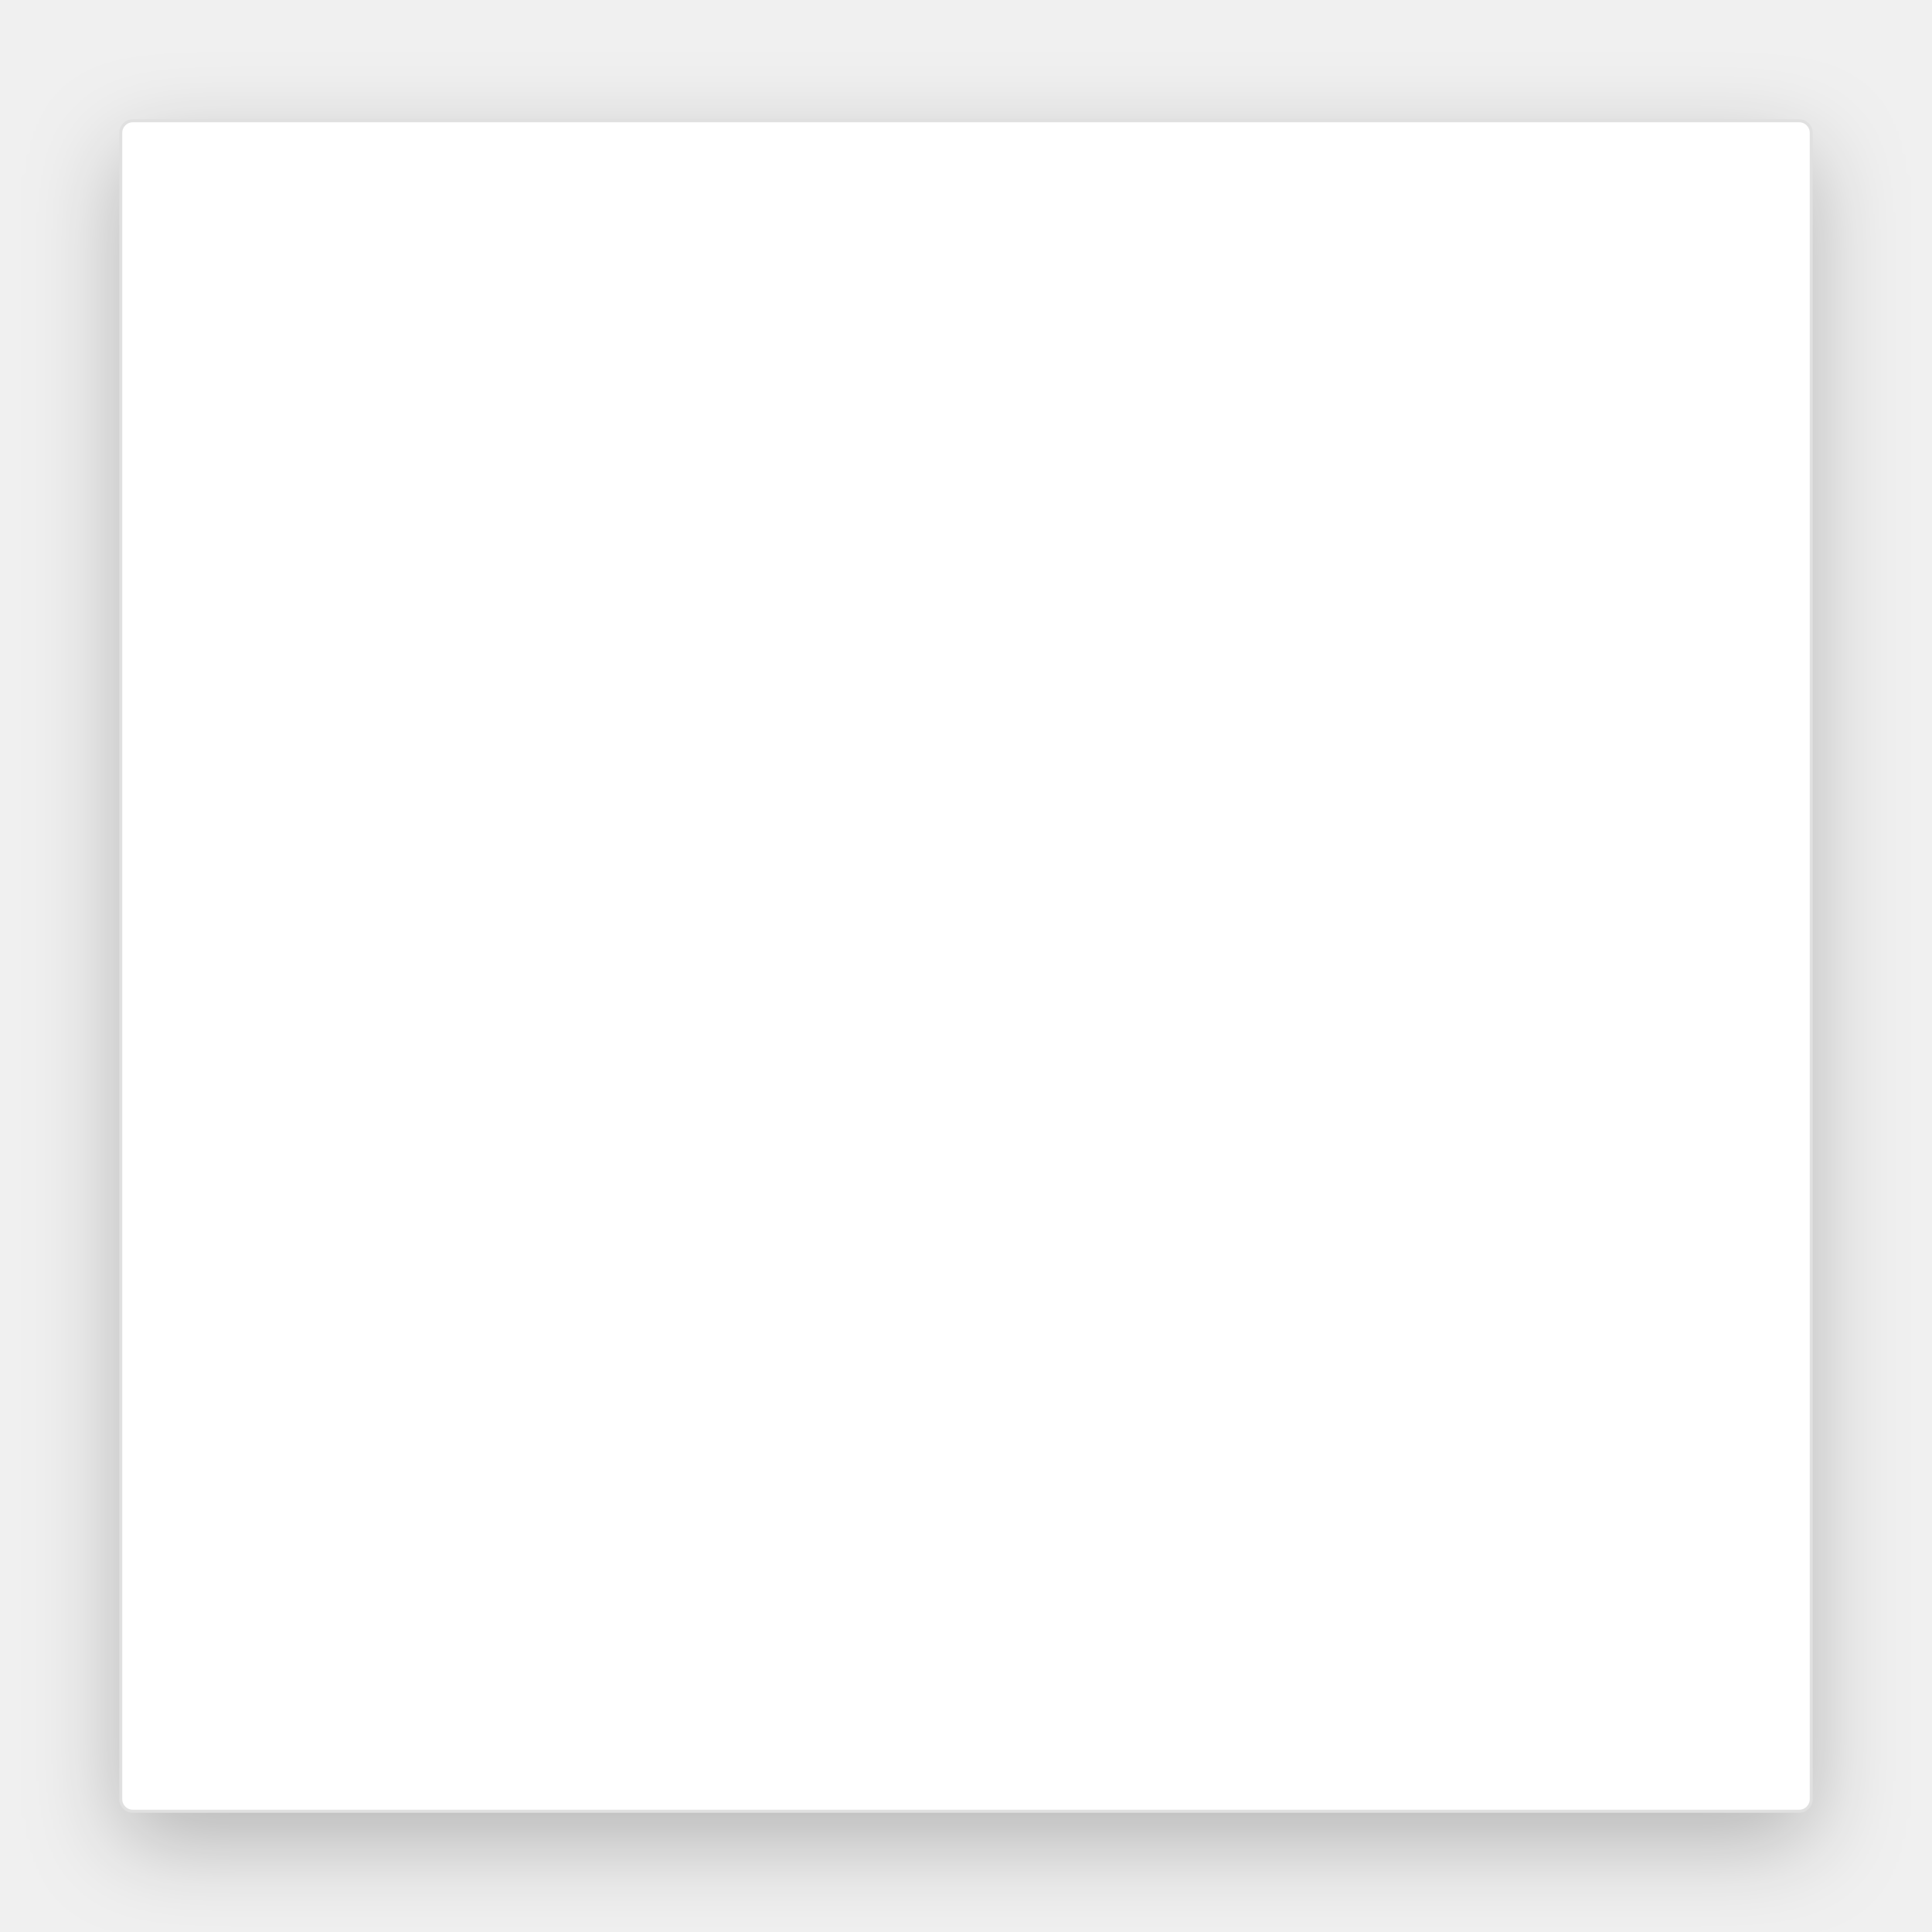
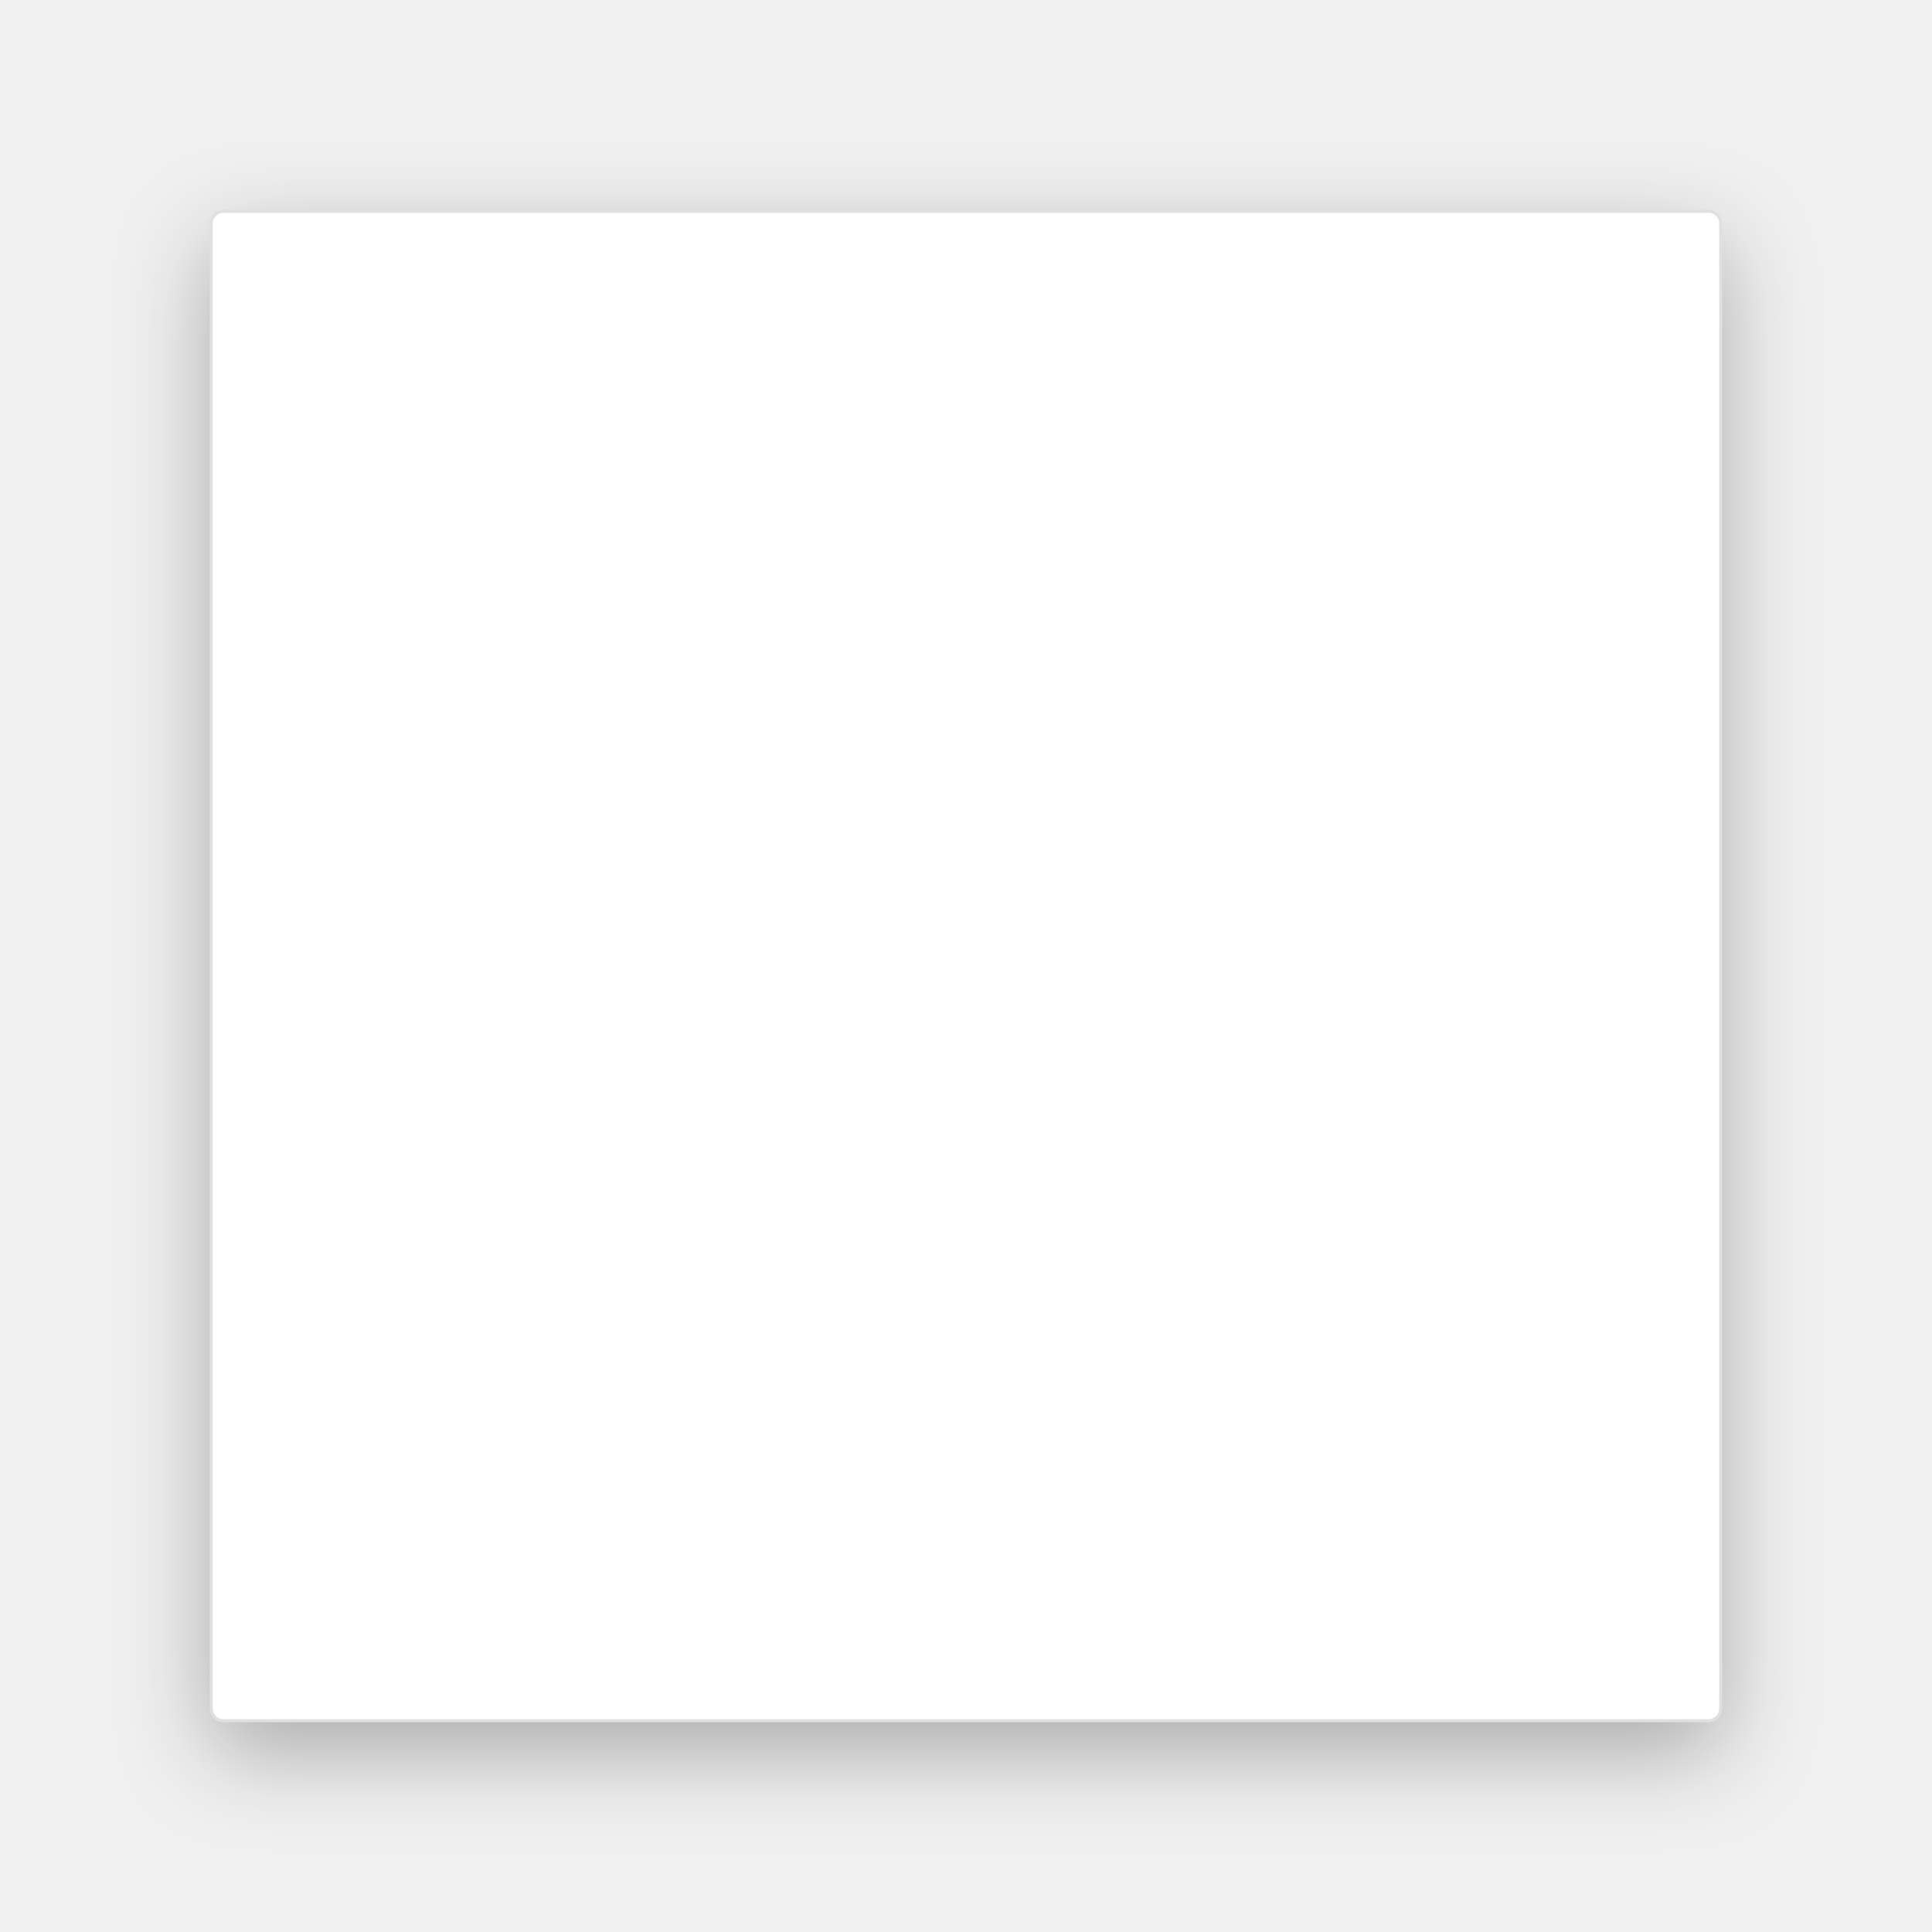
<svg xmlns="http://www.w3.org/2000/svg" width="640" height="640" viewBox="0 0 640 640" fill="none">
  <defs>
    <filter id="shadow" x="-10%" y="-10%" width="120%" height="120%">
-       <feDropShadow dx="0" dy="10" stdDeviation="15" flood-opacity="0.25" />
+       <feDropShadow dx="0" dy="10" stdDeviation="15" flood-opacity="0.3" />
    </filter>
  </defs>
  <rect width="640" height="640" fill="transparent" />
-   <rect x="40" y="40" width="560" height="560" rx="4" fill="white" filter="url(#shadow)" />
-   <rect x="40" y="40" width="560" height="560" rx="4" fill="none" stroke="#E0E0E0" stroke-width="1" />
+   <rect x="70" y="70" width="500" height="500" rx="4" fill="white" filter="url(#shadow)" />
+   <rect x="70" y="70" width="500" height="500" rx="4" fill="none" stroke="#E0E0E0" stroke-width="1" />
</svg>
